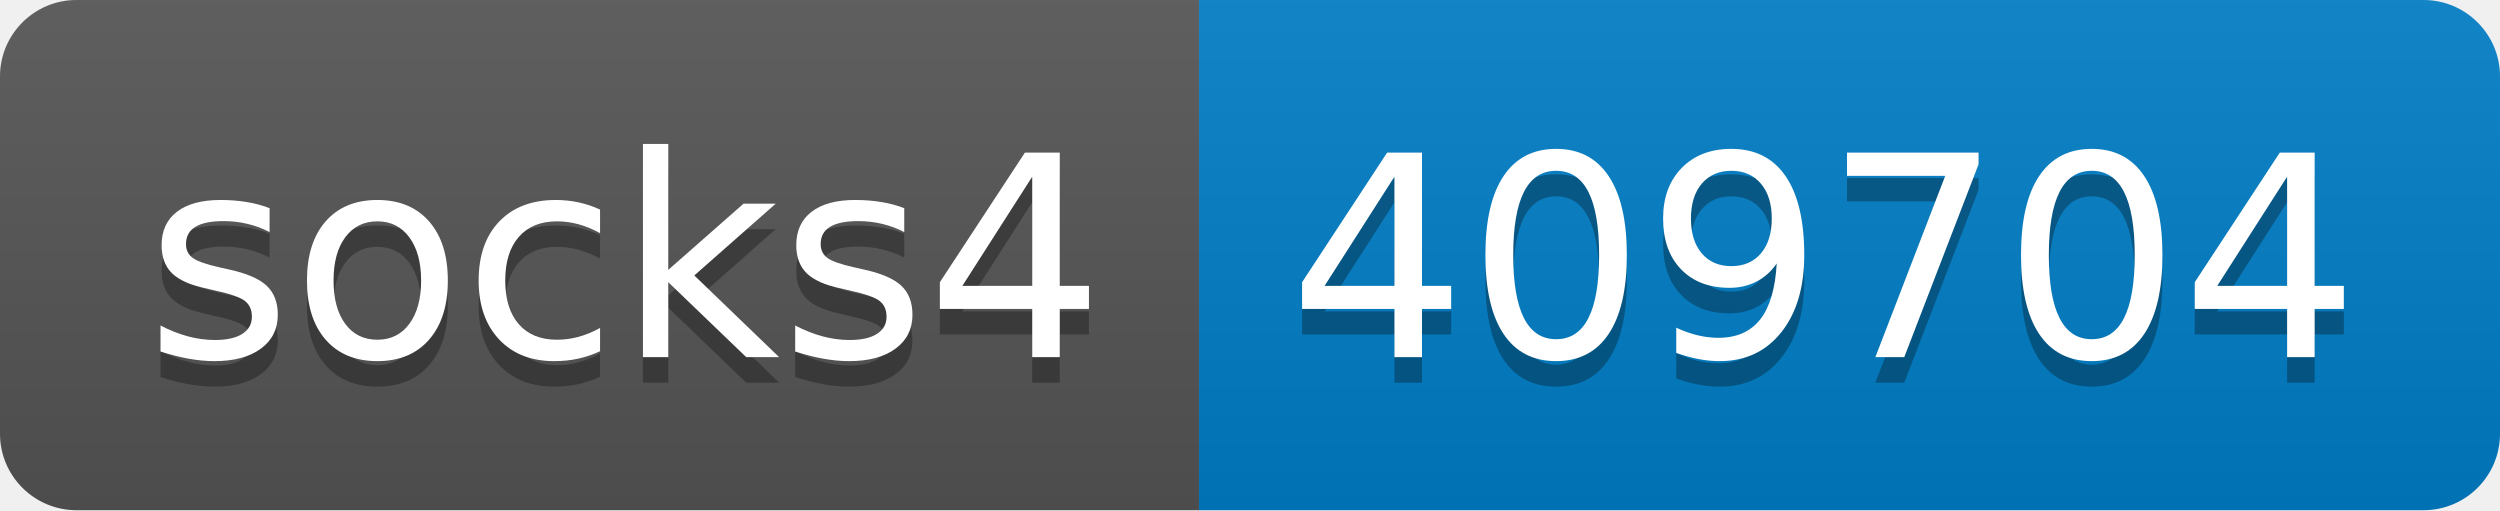
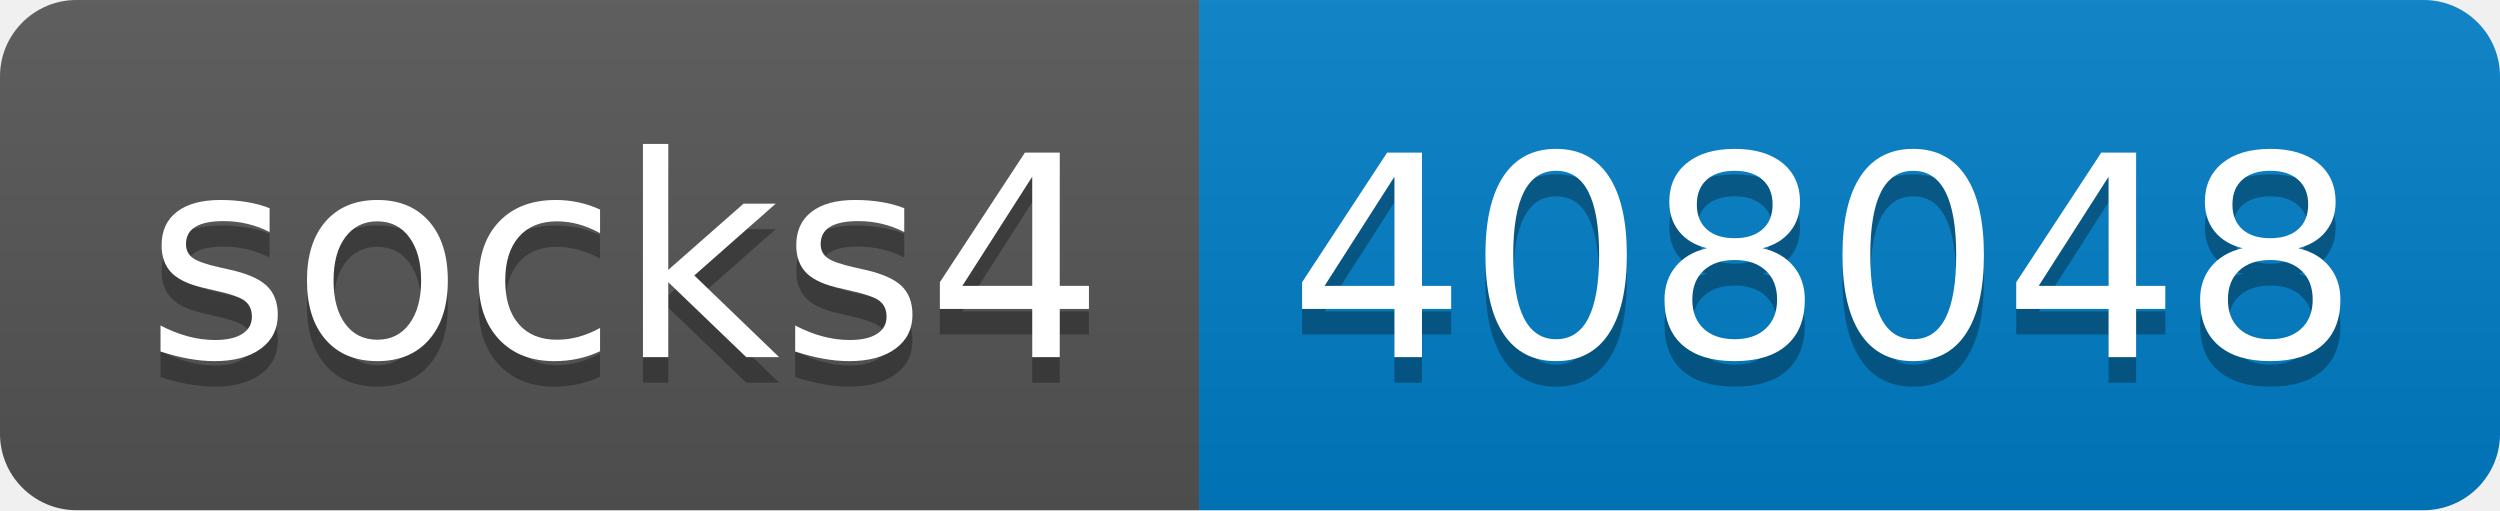
- <svg xmlns="http://www.w3.org/2000/svg" width="98" height="20" role="img" aria-label="socks4: 409704">
+ <svg xmlns="http://www.w3.org/2000/svg" width="98" height="20" role="img" aria-label="socks4: 408048">
  <linearGradient id="s" x2="0" y2="100%">
    <stop offset="0" stop-color="#bbb" stop-opacity=".1" />
    <stop offset="1" stop-opacity=".1" />
  </linearGradient>
  <clipPath id="r">
    <rect width="98" height="20" rx="3" fill="#fff" />
  </clipPath>
  <g clip-path="url(#r)">
    <rect width="47" height="20" fill="#555" />
    <rect x="47" width="51" height="20" fill="#007ec6" />
    <rect width="98" height="20" fill="url(#s)" />
  </g>
  <g fill="#fff" text-anchor="middle" font-family="Verdana,Geneva,DejaVu Sans,sans-serif" text-rendering="geometricPrecision" font-size="110">
    <text aria-hidden="true" x="245" y="150" fill="#010101" fill-opacity=".3" transform="scale(.1)" textLength="370">socks4</text>
    <text x="245" y="140" transform="scale(.1)" fill="#fff" textLength="370">socks4</text>
-     <text aria-hidden="true" x="715" y="150" fill="#010101" fill-opacity=".3" transform="scale(.1)" textLength="410">409704</text>
-     <text x="715" y="140" transform="scale(.1)" fill="#fff" textLength="410">409704</text>
+     <text aria-hidden="true" x="715" y="150" fill="#010101" fill-opacity=".3" transform="scale(.1)" textLength="410">408048</text>
+     <text x="715" y="140" transform="scale(.1)" fill="#fff" textLength="410">408048</text>
  </g>
</svg>
